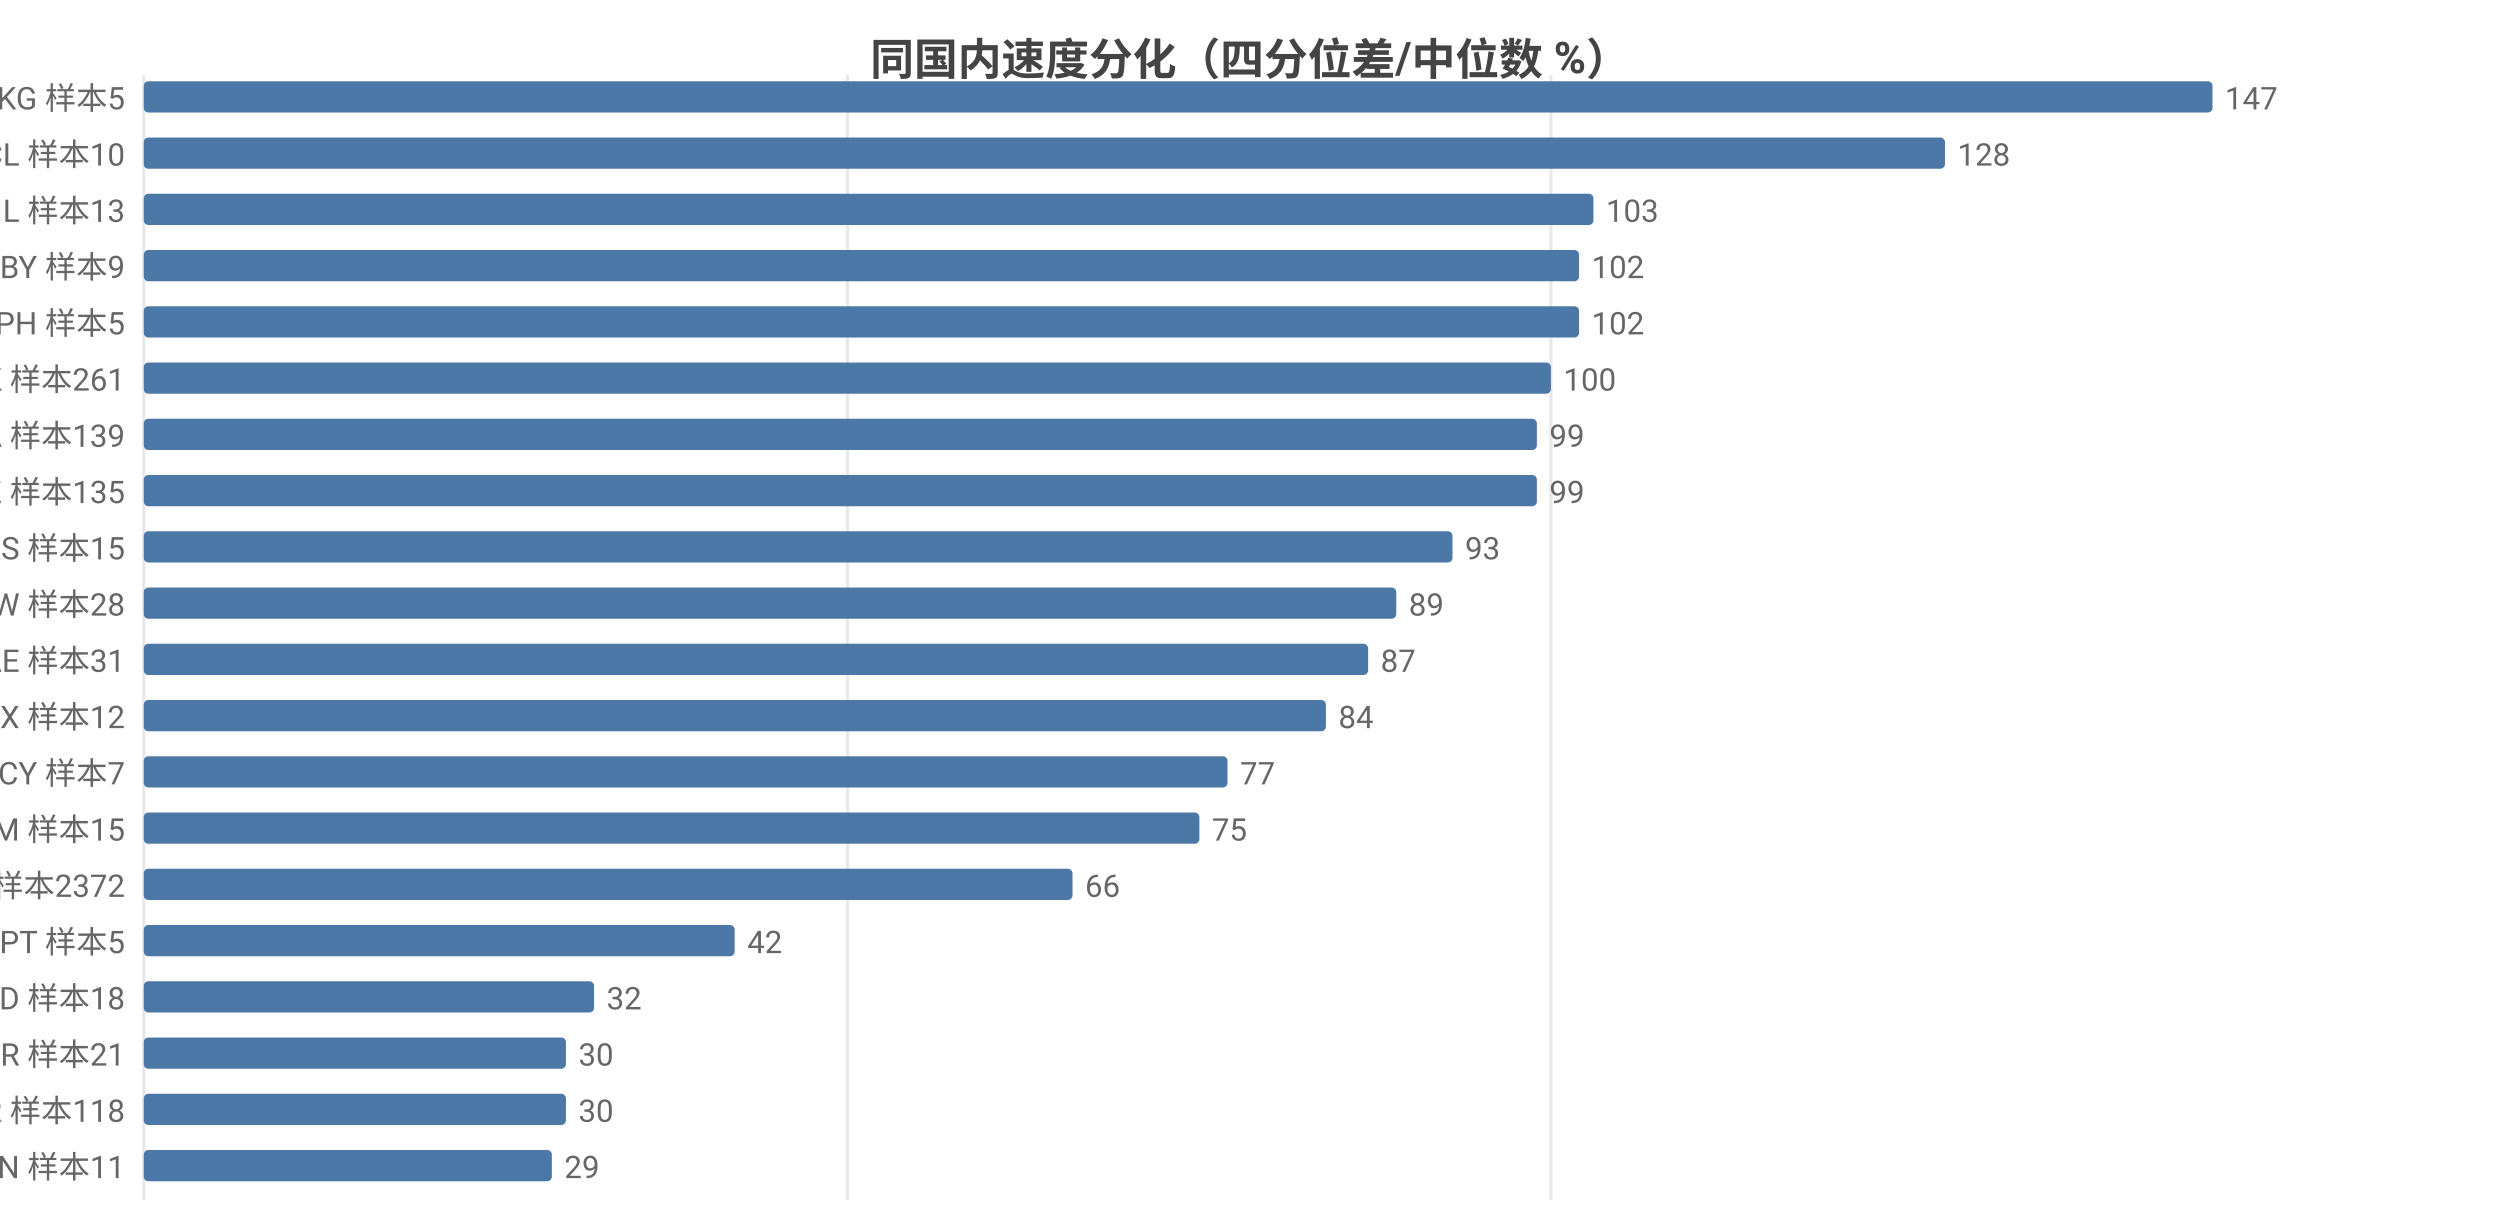
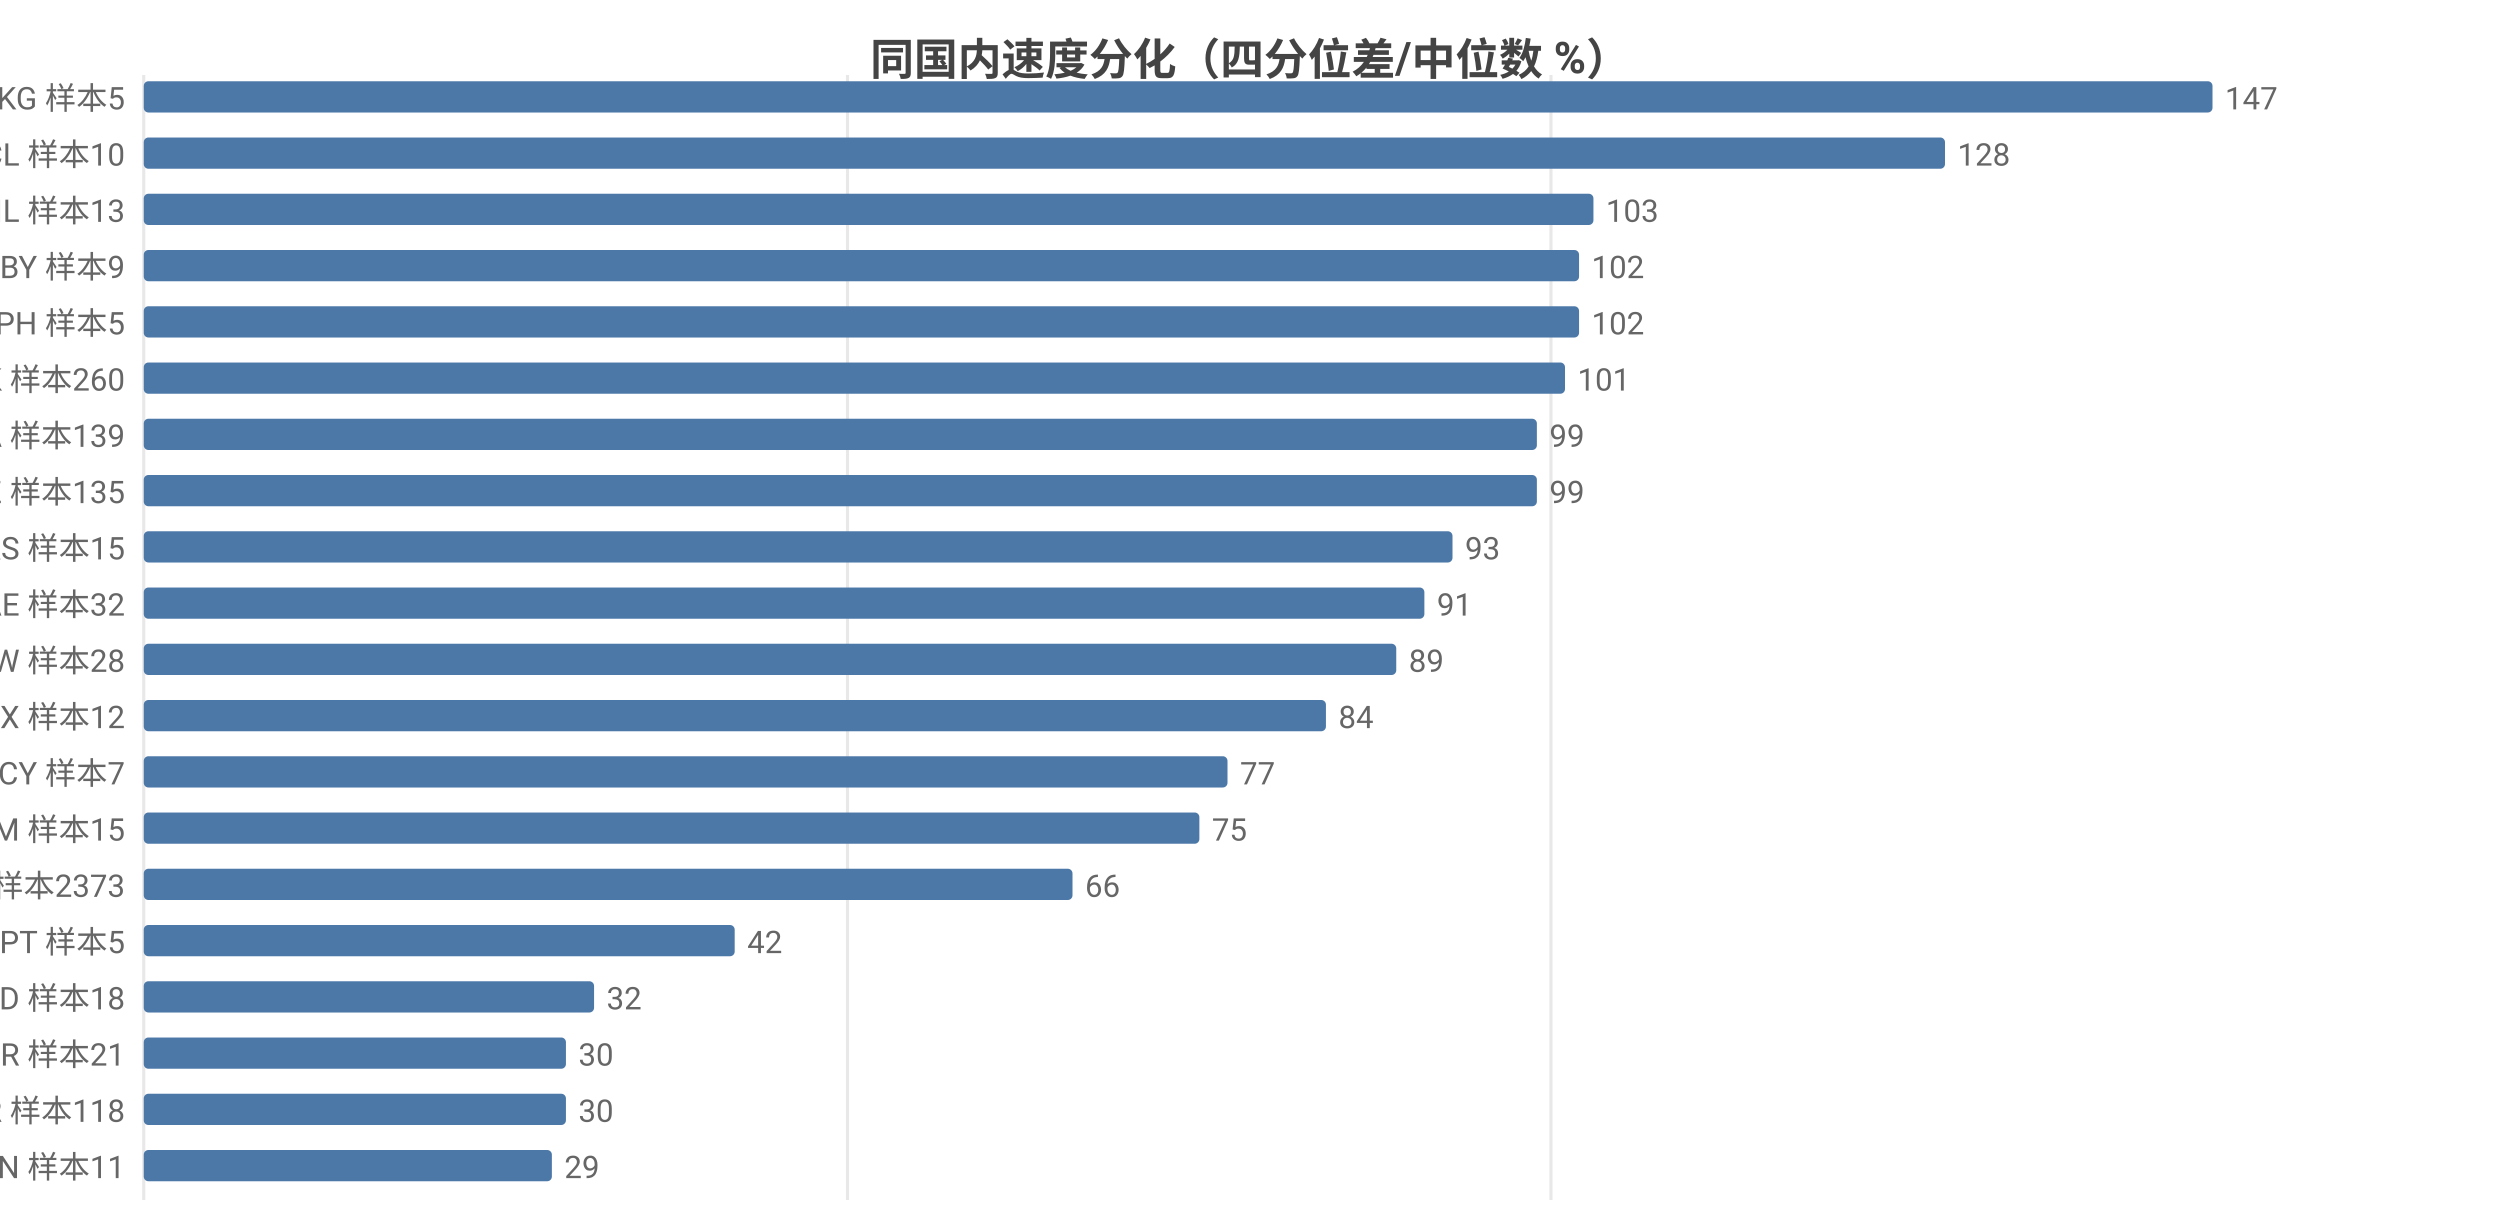
<svg xmlns="http://www.w3.org/2000/svg" width="800" height="392" viewBox="0 0 800 392">
  <rect width="800" height="392" fill="#ffffff" />
  <style>text{font-family:system-ui,-apple-system,'Segoe UI',Roboto,'PingFang SC','Microsoft YaHei','Noto Sans CJK SC',sans-serif}.g{stroke:#e8e8e8;stroke-width:1}.a{stroke:#999;stroke-width:1}.t{font-size:10px;fill:#666}.m{font-size:10px;text-anchor:middle;fill:#666}.e{font-size:10px;text-anchor:end;fill:#666}.l{font-size:11px;fill:#333}.tt{font-size:14px;font-weight:600;text-anchor:middle;fill:#444}.em{font-size:13px;text-anchor:middle;fill:#999}</style>
  <text class="tt" x="400.0" y="24">同国内速度分化（四分位差/中位数 %）</text>
  <line class="g" x1="46" y1="24" x2="46" y2="384" />
  <line class="g" x1="271.2" y1="24" x2="271.2" y2="384" />
  <line class="g" x1="496.3" y1="24" x2="496.3" y2="384" />
  <text class="e" x="40" y="35">KG 样本5</text>
  <rect x="46" y="26" width="662" height="10" fill="#4c78a8" rx="1.5" />
  <text class="t" x="712" y="35">147</text>
  <text class="e" x="40" y="53">CL 样本10</text>
  <rect x="46" y="44" width="576.4" height="10" fill="#4c78a8" rx="1.5" />
  <text class="t" x="626.4" y="53">128</text>
  <text class="e" x="40" y="71">IL 样本13</text>
  <rect x="46" y="62" width="463.9" height="10" fill="#4c78a8" rx="1.5" />
  <text class="t" x="513.9" y="71">103</text>
  <text class="e" x="40" y="89">BY 样本9</text>
  <rect x="46" y="80" width="459.3" height="10" fill="#4c78a8" rx="1.5" />
  <text class="t" x="509.3" y="89">102</text>
  <text class="e" x="40" y="107">PH 样本5</text>
  <rect x="46" y="98" width="459.3" height="10" fill="#4c78a8" rx="1.5" />
  <text class="t" x="509.3" y="107">102</text>
-   <text class="e" x="40" y="125">HK 样本261</text>
-   <rect x="46" y="116" width="450.3" height="10" fill="#4c78a8" rx="1.5" />
-   <text class="t" x="500.3" y="125">100</text>
+   <text class="e" x="40" y="125">HK 样本260</text>
+   <rect x="46" y="116" width="454.8" height="10" fill="#4c78a8" rx="1.5" />
+   <text class="t" x="504.8" y="125">101</text>
  <text class="e" x="40" y="143">CA 样本139</text>
  <rect x="46" y="134" width="445.8" height="10" fill="#4c78a8" rx="1.5" />
  <text class="t" x="495.8" y="143">99</text>
  <text class="e" x="40" y="161">KZ 样本135</text>
  <rect x="46" y="152" width="445.8" height="10" fill="#4c78a8" rx="1.5" />
  <text class="t" x="495.8" y="161">99</text>
  <text class="e" x="40" y="179">RS 样本15</text>
  <rect x="46" y="170" width="418.8" height="10" fill="#4c78a8" rx="1.5" />
  <text class="t" x="468.8" y="179">93</text>
-   <text class="e" x="40" y="197">TW 样本28</text>
-   <rect x="46" y="188" width="400.8" height="10" fill="#4c78a8" rx="1.5" />
-   <text class="t" x="450.8" y="197">89</text>
-   <text class="e" x="40" y="215">AE 样本31</text>
-   <rect x="46" y="206" width="391.8" height="10" fill="#4c78a8" rx="1.5" />
-   <text class="t" x="441.8" y="215">87</text>
+   <text class="e" x="40" y="197">AE 样本32</text>
+   <rect x="46" y="188" width="409.8" height="10" fill="#4c78a8" rx="1.5" />
+   <text class="t" x="459.8" y="197">91</text>
+   <text class="e" x="40" y="215">TW 样本28</text>
+   <rect x="46" y="206" width="400.8" height="10" fill="#4c78a8" rx="1.5" />
+   <text class="t" x="450.8" y="215">89</text>
  <text class="e" x="40" y="233">MX 样本12</text>
  <rect x="46" y="224" width="378.3" height="10" fill="#4c78a8" rx="1.5" />
  <text class="t" x="428.3" y="233">84</text>
  <text class="e" x="40" y="251">CY 样本7</text>
  <rect x="46" y="242" width="346.8" height="10" fill="#4c78a8" rx="1.5" />
  <text class="t" x="396.8" y="251">77</text>
  <text class="e" x="40" y="269">AM 样本15</text>
  <rect x="46" y="260" width="337.8" height="10" fill="#4c78a8" rx="1.5" />
  <text class="t" x="387.8" y="269">75</text>
-   <text class="e" x="40" y="287">US 样本2372</text>
+   <text class="e" x="40" y="287">US 样本2373</text>
  <rect x="46" y="278" width="297.2" height="10" fill="#4c78a8" rx="1.5" />
  <text class="t" x="347.2" y="287">66</text>
  <text class="e" x="40" y="305">PT 样本5</text>
  <rect x="46" y="296" width="189.1" height="10" fill="#4c78a8" rx="1.5" />
  <text class="t" x="239.1" y="305">42</text>
  <text class="e" x="40" y="323">MD 样本18</text>
  <rect x="46" y="314" width="144.1" height="10" fill="#4c78a8" rx="1.5" />
  <text class="t" x="194.1" y="323">32</text>
  <text class="e" x="40" y="341">BR 样本21</text>
  <rect x="46" y="332" width="135.1" height="10" fill="#4c78a8" rx="1.5" />
  <text class="t" x="185.1" y="341">30</text>
  <text class="e" x="40" y="359">KR 样本118</text>
  <rect x="46" y="350" width="135.1" height="10" fill="#4c78a8" rx="1.5" />
  <text class="t" x="185.1" y="359">30</text>
  <text class="e" x="40" y="377">VN 样本11</text>
  <rect x="46" y="368" width="130.6" height="10" fill="#4c78a8" rx="1.5" />
  <text class="t" x="180.6" y="377">29</text>
</svg>
